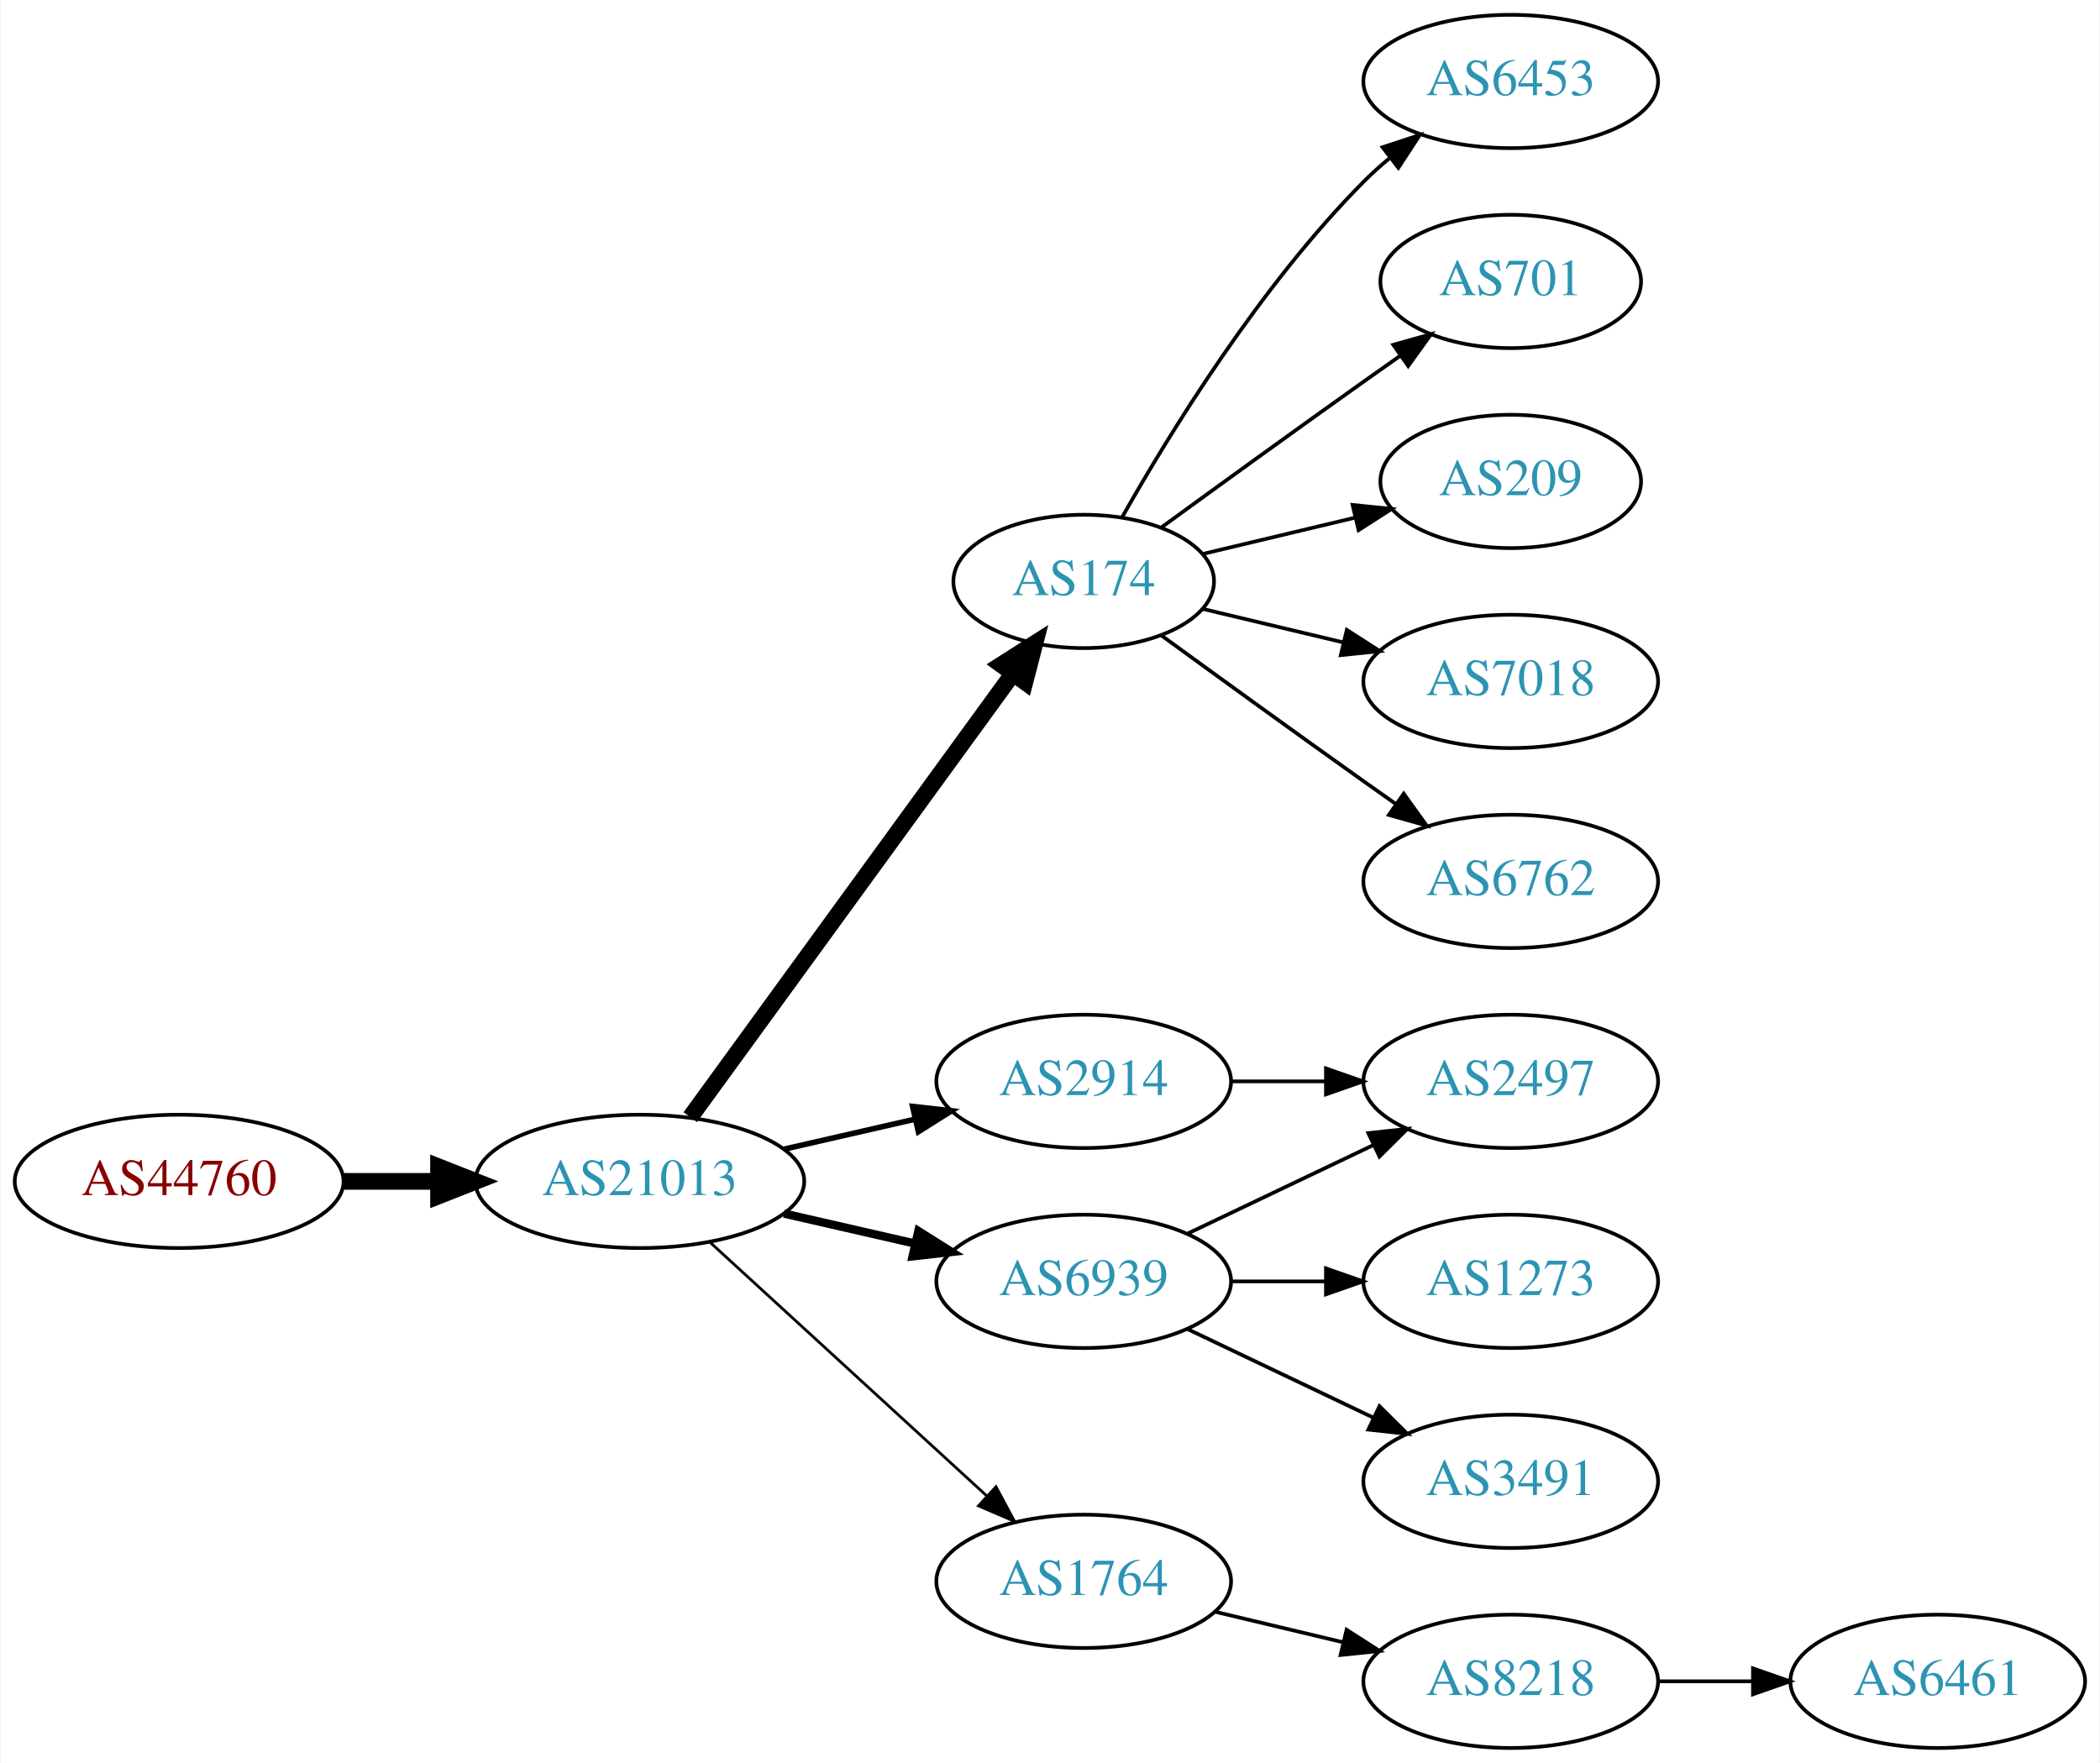
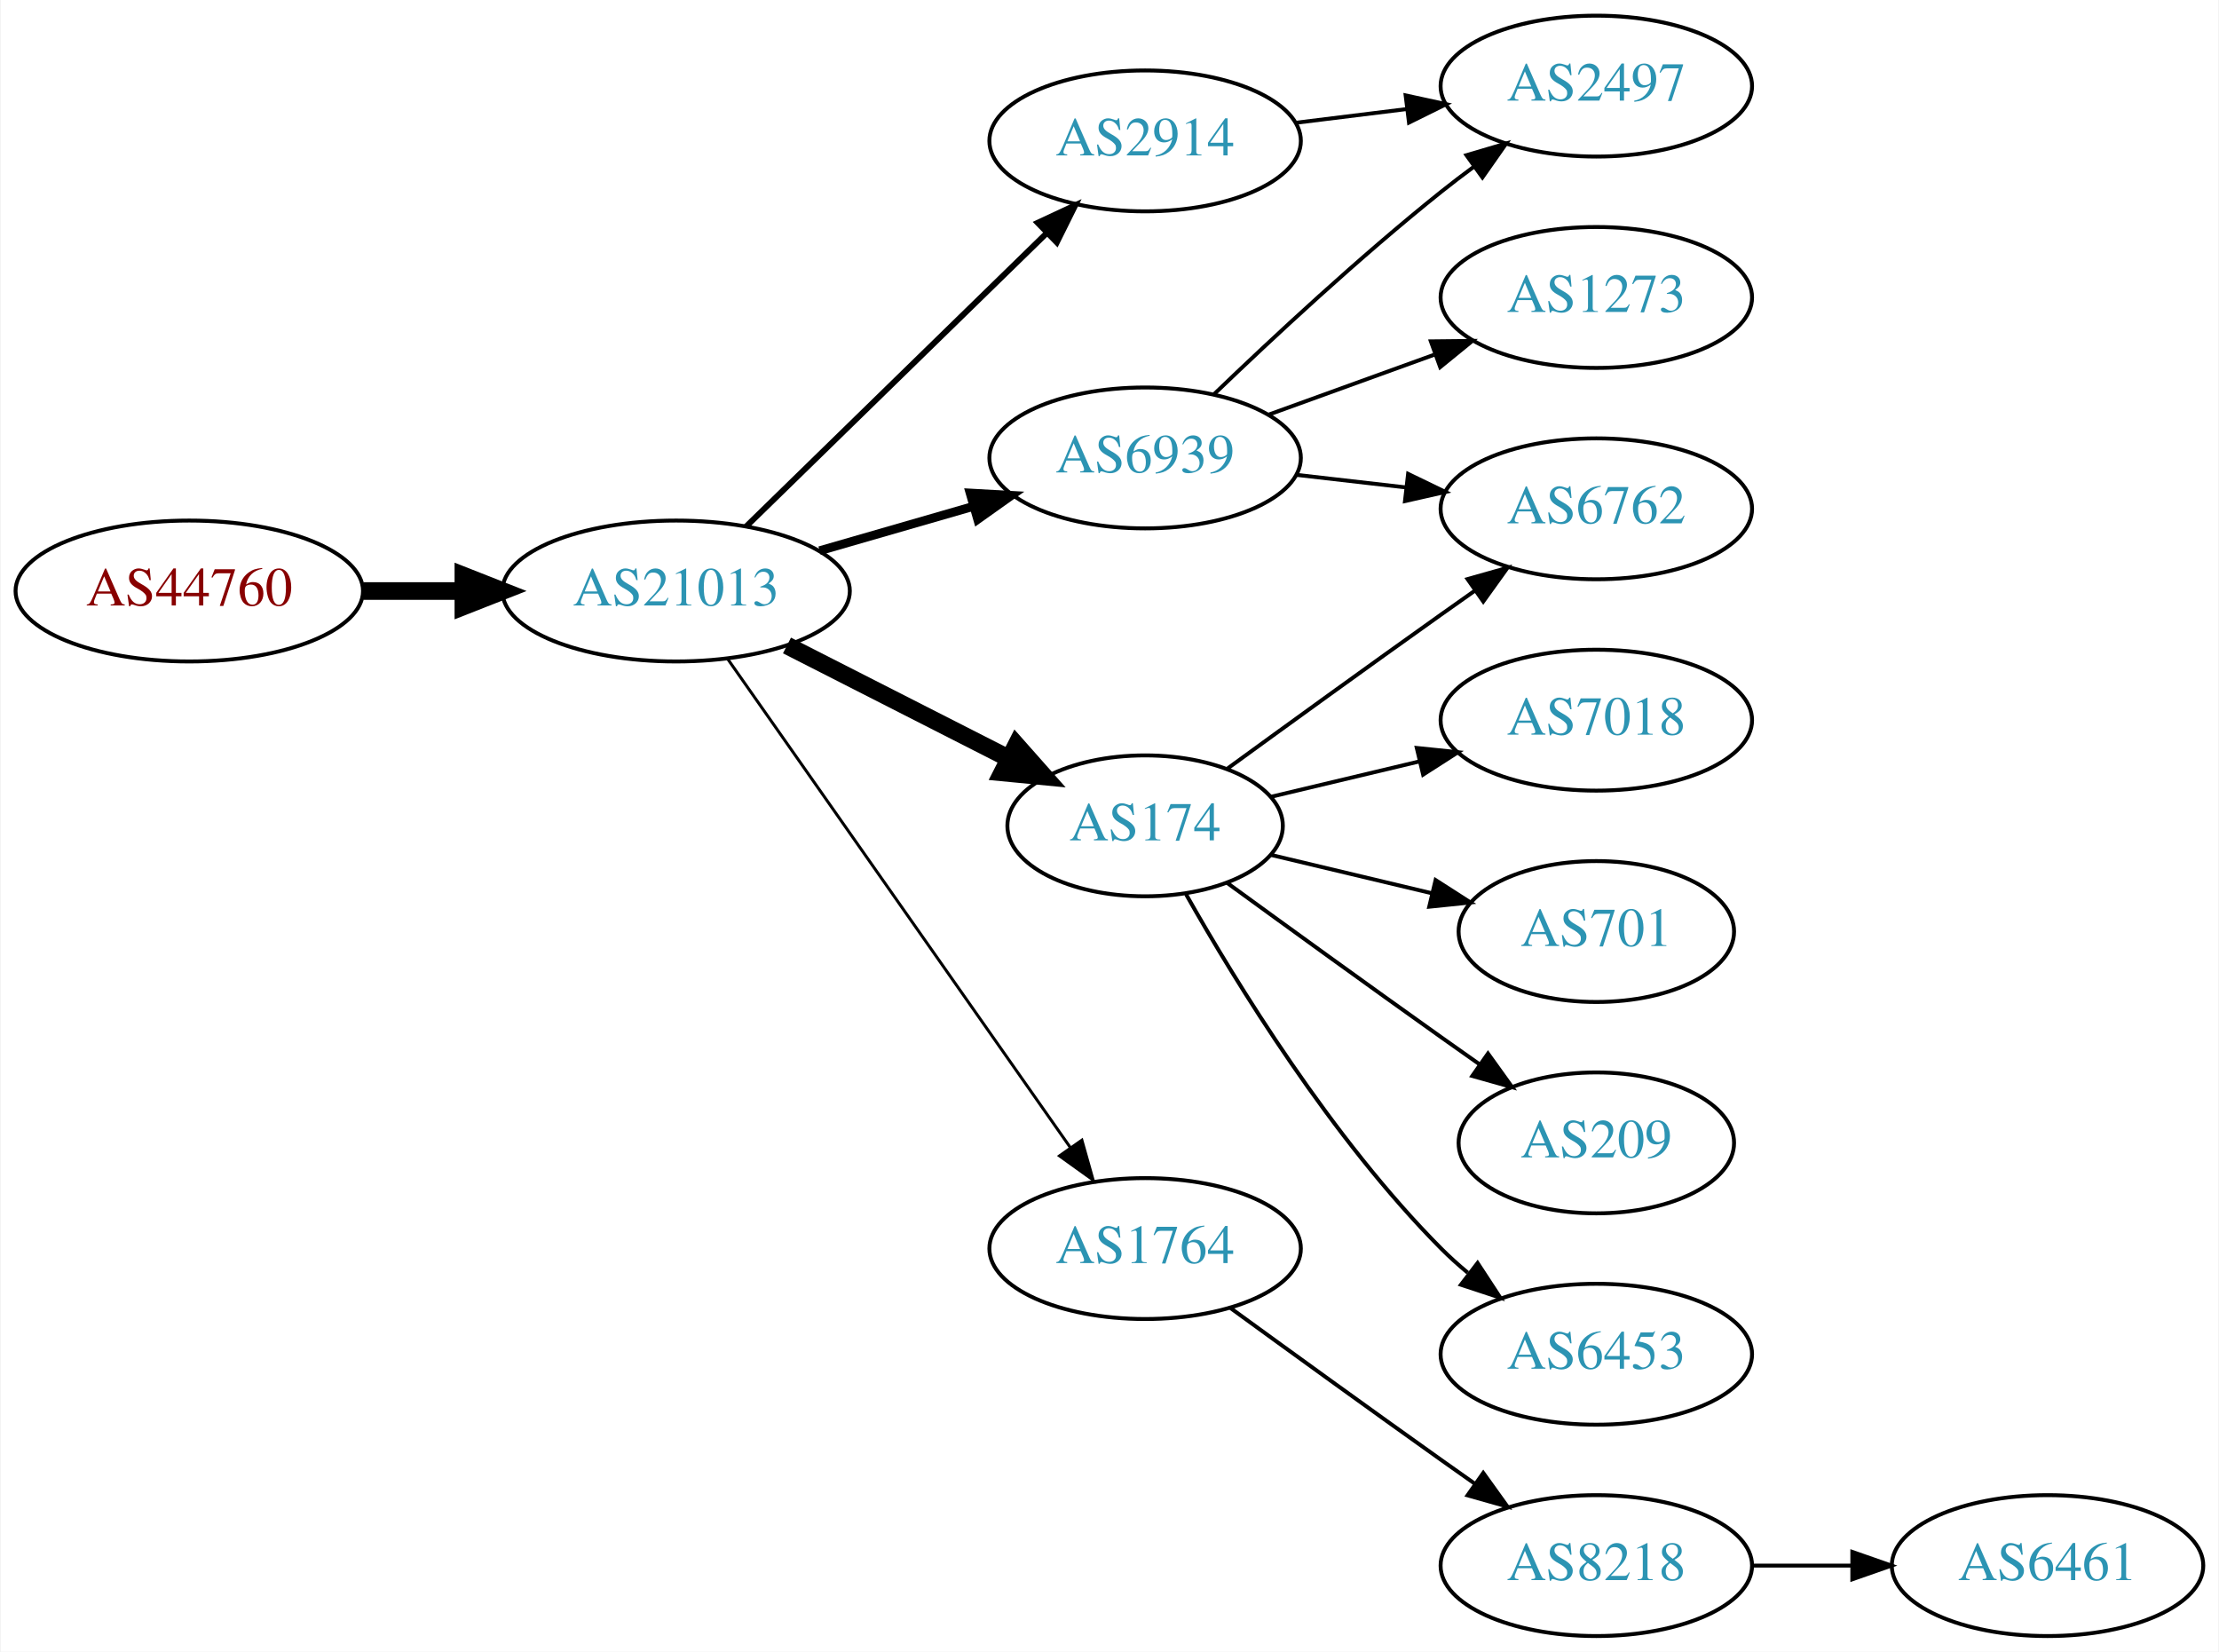
- <svg xmlns="http://www.w3.org/2000/svg" xmlns:xlink="http://www.w3.org/1999/xlink" width="567pt" height="476pt" viewBox="0.00 0.00 566.66 476.00">
-   <g id="graph0" class="graph" transform="scale(1 1) rotate(0) translate(4 472)">
-     <polygon fill="white" stroke="none" points="-4,4 -4,-472 562.663,-472 562.663,4 -4,4" />
+ <svg xmlns="http://www.w3.org/2000/svg" xmlns:xlink="http://www.w3.org/1999/xlink" width="567pt" height="422pt" viewBox="0.00 0.00 566.66 422.00">
+   <g id="graph0" class="graph" transform="scale(1 1) rotate(0) translate(4 418)">
+     <polygon fill="white" stroke="none" points="-4,4 -4,-418 562.663,-418 562.663,4 -4,4" />
    <g id="node1" class="node">
      <g id="a_node1">
        <a xlink:href="/asn/44760" xlink:title="AS44760 ~ Skidata AG [AT]">
-           <ellipse fill="#ffffff" stroke="black" cx="44.196" cy="-153" rx="44.393" ry="18" />
-           <text text-anchor="middle" x="44.196" y="-149.3" font-family="Times,serif" font-size="14.00" fill="#880000">AS44760</text>
+           <ellipse fill="#ffffff" stroke="black" cx="44.196" cy="-267" rx="44.393" ry="18" />
+           <text text-anchor="middle" x="44.196" y="-263.3" font-family="Times,serif" font-size="14.00" fill="#880000">AS44760</text>
        </a>
      </g>
    </g>
    <g id="node2" class="node">
      <g id="a_node2">
        <a xlink:href="/asn/21013" xlink:title="AS21013 ~ Wels, AT [AT]">
-           <ellipse fill="#ffffff" stroke="black" cx="168.588" cy="-153" rx="44.393" ry="18" />
-           <text text-anchor="middle" x="168.588" y="-149.3" font-family="Times,serif" font-size="14.00" fill="#2c94b3">AS21013</text>
+           <ellipse fill="#ffffff" stroke="black" cx="168.588" cy="-267" rx="44.393" ry="18" />
+           <text text-anchor="middle" x="168.588" y="-263.3" font-family="Times,serif" font-size="14.00" fill="#2c94b3">AS21013</text>
        </a>
      </g>
    </g>
    <g id="edge1" class="edge">
-       <path fill="none" stroke="black" stroke-width="4.5" d="M88.692,-153C96.898,-153 105.569,-153 114.041,-153" />
-       <polygon fill="black" stroke="black" stroke-width="4.5" points="114.233,-156.938 124.233,-153 114.233,-149.063 114.233,-156.938" />
+       <path fill="none" stroke="black" stroke-width="4.5" d="M88.692,-267C96.898,-267 105.569,-267 114.041,-267" />
+       <polygon fill="black" stroke="black" stroke-width="4.5" points="114.233,-270.938 124.233,-267 114.233,-263.063 114.233,-270.938" />
    </g>
    <g id="node3" class="node">
      <g id="a_node3">
-         <a xlink:href="/asn/174" xlink:title="AS174 ~ Cogent Communications [US]">
-           <ellipse fill="#ffffff" stroke="black" cx="288.431" cy="-315" rx="35.194" ry="18" />
-           <text text-anchor="middle" x="288.431" y="-311.3" font-family="Times,serif" font-size="14.00" fill="#2c94b3">AS174</text>
+         <a xlink:href="/asn/6939" xlink:title="AS6939 ~ Hurricane Electric LLC [US]">
+           <ellipse fill="#ffffff" stroke="black" cx="288.431" cy="-301" rx="39.794" ry="18" />
+           <text text-anchor="middle" x="288.431" y="-297.3" font-family="Times,serif" font-size="14.00" fill="#2c94b3">AS6939</text>
        </a>
      </g>
    </g>
    <g id="edge2" class="edge">
-       <path fill="none" stroke="black" stroke-width="4.5" d="M182.199,-170.337C203.129,-199.109 245.119,-256.834 269.25,-290.007" />
-       <polygon fill="black" stroke="black" stroke-width="4.5" points="266.197,-292.503 275.263,-298.273 272.565,-287.87 266.197,-292.503" />
+       <path fill="none" stroke="black" stroke-width="2.25" d="M205.265,-277.293C217.681,-280.876 231.736,-284.931 244.667,-288.662" />
+       <polygon fill="black" stroke="black" stroke-width="2.25" points="243.712,-292.029 254.29,-291.438 245.652,-285.303 243.712,-292.029" />
    </g>
    <g id="node4" class="node">
      <g id="a_node4">
-         <a xlink:href="/asn/6939" xlink:title="AS6939 ~ Hurricane Electric LLC [US]">
-           <ellipse fill="#ffffff" stroke="black" cx="288.431" cy="-126" rx="39.794" ry="18" />
-           <text text-anchor="middle" x="288.431" y="-122.3" font-family="Times,serif" font-size="14.00" fill="#2c94b3">AS6939</text>
+         <a xlink:href="/asn/2914" xlink:title="AS2914 ~ NTT America, Inc. [US]">
+           <ellipse fill="#ffffff" stroke="black" cx="288.431" cy="-382" rx="39.794" ry="18" />
+           <text text-anchor="middle" x="288.431" y="-378.3" font-family="Times,serif" font-size="14.00" fill="#2c94b3">AS2914</text>
        </a>
      </g>
    </g>
    <g id="edge3" class="edge">
-       <path fill="none" stroke="black" stroke-width="2.25" d="M207.523,-144.308C218.764,-141.733 231.176,-138.889 242.799,-136.226" />
-       <polygon fill="black" stroke="black" stroke-width="2.25" points="243.795,-139.588 252.761,-133.943 242.232,-132.765 243.795,-139.588" />
+       <path fill="none" stroke="black" stroke-width="1.5" d="M186.472,-283.477C206.599,-303.118 240.38,-336.084 263.269,-358.421" />
+       <polygon fill="black" stroke="black" stroke-width="1.5" points="260.977,-361.075 270.578,-365.554 265.866,-356.065 260.977,-361.075" />
    </g>
    <g id="node5" class="node">
      <g id="a_node5">
-         <a xlink:href="/asn/1764" xlink:title="AS1764 ~ NEXTLAYER-AS [AT]">
-           <ellipse fill="#ffffff" stroke="black" cx="288.431" cy="-45" rx="39.794" ry="18" />
-           <text text-anchor="middle" x="288.431" y="-41.3" font-family="Times,serif" font-size="14.00" fill="#2c94b3">AS1764</text>
+         <a xlink:href="/asn/174" xlink:title="AS174 ~ Cogent Communications [US]">
+           <ellipse fill="#ffffff" stroke="black" cx="288.431" cy="-207" rx="35.194" ry="18" />
+           <text text-anchor="middle" x="288.431" y="-203.3" font-family="Times,serif" font-size="14.00" fill="#2c94b3">AS174</text>
        </a>
      </g>
    </g>
    <g id="edge4" class="edge">
-       <path fill="none" stroke="black" stroke-width="0.75" d="M187.486,-136.597C207.414,-118.333 239.772,-88.678 262.249,-68.079" />
-       <polygon fill="black" stroke="black" stroke-width="0.75" points="264.743,-70.54 269.751,-61.203 260.014,-65.38 264.743,-70.54" />
+       <path fill="none" stroke="black" stroke-width="4.5" d="M196.92,-253.084C213.827,-244.476 235.66,-233.359 253.646,-224.201" />
+       <polygon fill="black" stroke="black" stroke-width="4.5" points="255.53,-227.661 262.655,-219.615 251.957,-220.643 255.53,-227.661" />
    </g>
    <g id="node6" class="node">
      <g id="a_node6">
-         <a xlink:href="/asn/2914" xlink:title="AS2914 ~ NTT America, Inc. [US]">
-           <ellipse fill="#ffffff" stroke="black" cx="288.431" cy="-180" rx="39.794" ry="18" />
-           <text text-anchor="middle" x="288.431" y="-176.3" font-family="Times,serif" font-size="14.00" fill="#2c94b3">AS2914</text>
+         <a xlink:href="/asn/1764" xlink:title="AS1764 ~ NEXTLAYER-AS [AT]">
+           <ellipse fill="#ffffff" stroke="black" cx="288.431" cy="-99" rx="39.794" ry="18" />
+           <text text-anchor="middle" x="288.431" y="-95.3" font-family="Times,serif" font-size="14.00" fill="#2c94b3">AS1764</text>
        </a>
      </g>
    </g>
    <g id="edge5" class="edge">
-       <path fill="none" stroke="black" stroke-width="1.5" d="M207.523,-161.692C218.764,-164.267 231.176,-167.111 242.799,-169.774" />
-       <polygon fill="black" stroke="black" stroke-width="1.5" points="242.232,-173.235 252.761,-172.057 243.795,-166.412 242.232,-173.235" />
+       <path fill="none" stroke="black" stroke-width="0.75" d="M181.756,-249.654C202.573,-219.976 245.121,-159.318 269.399,-124.707" />
+       <polygon fill="black" stroke="black" stroke-width="0.75" points="272.276,-126.7 275.153,-116.504 266.545,-122.68 272.276,-126.7" />
    </g>
    <g id="node7" class="node">
      <g id="a_node7">
-         <a xlink:href="/asn/6453" xlink:title="AS6453 ~ TATA COMMUNICATIONS (AMERICA) INC [US]">
-           <ellipse fill="#ffffff" stroke="black" cx="403.724" cy="-450" rx="39.794" ry="18" />
-           <text text-anchor="middle" x="403.724" y="-446.3" font-family="Times,serif" font-size="14.00" fill="#2c94b3">AS6453</text>
+         <a xlink:href="/asn/6762" xlink:title="AS6762 ~ TELECOM ITALIA SPARKLE S.p.A. [IT]">
+           <ellipse fill="#ffffff" stroke="black" cx="403.724" cy="-288" rx="39.794" ry="18" />
+           <text text-anchor="middle" x="403.724" y="-284.3" font-family="Times,serif" font-size="14.00" fill="#2c94b3">AS6762</text>
        </a>
      </g>
    </g>
    <g id="edge6" class="edge">
-       <path fill="none" stroke="black" d="M298.891,-332.49C311.672,-355.096 336.105,-394.886 364.077,-423 366.188,-425.121 368.484,-427.188 370.87,-429.171" />
-       <polygon fill="black" stroke="black" points="369.122,-432.242 379.185,-435.556 373.385,-426.69 369.122,-432.242" />
+       <path fill="none" stroke="black" d="M327.156,-296.671C336.137,-295.641 345.836,-294.528 355.193,-293.454" />
+       <polygon fill="black" stroke="black" points="355.628,-296.927 365.164,-292.31 354.83,-289.973 355.628,-296.927" />
    </g>
    <g id="node8" class="node">
      <g id="a_node8">
-         <a xlink:href="/asn/701" xlink:title="AS701 ~ UUNET [US]">
-           <ellipse fill="#ffffff" stroke="black" cx="403.724" cy="-396" rx="35.194" ry="18" />
-           <text text-anchor="middle" x="403.724" y="-392.3" font-family="Times,serif" font-size="14.00" fill="#2c94b3">AS701</text>
+         <a xlink:href="/asn/1273" xlink:title="AS1273 ~ Vodafone Group PLC [EU]">
+           <ellipse fill="#ffffff" stroke="black" cx="403.724" cy="-342" rx="39.794" ry="18" />
+           <text text-anchor="middle" x="403.724" y="-338.3" font-family="Times,serif" font-size="14.00" fill="#2c94b3">AS1273</text>
        </a>
      </g>
    </g>
    <g id="edge7" class="edge">
-       <path fill="none" stroke="black" d="M309.327,-329.529C324.328,-340.45 345.436,-355.747 364.077,-369 367.288,-371.282 370.657,-373.661 374.011,-376.018" />
-       <polygon fill="black" stroke="black" points="372.023,-378.899 382.222,-381.77 376.039,-373.166 372.023,-378.899" />
+       <path fill="none" stroke="black" d="M320.09,-312.095C333.062,-316.79 348.355,-322.324 362.236,-327.348" />
+       <polygon fill="black" stroke="black" points="361.446,-330.784 372.041,-330.896 363.828,-324.202 361.446,-330.784" />
    </g>
    <g id="node9" class="node">
      <g id="a_node9">
-         <a xlink:href="/asn/209" xlink:title="AS209 ~ CenturyLink Communications, LLC [US]">
-           <ellipse fill="#ffffff" stroke="black" cx="403.724" cy="-342" rx="35.194" ry="18" />
-           <text text-anchor="middle" x="403.724" y="-338.3" font-family="Times,serif" font-size="14.00" fill="#2c94b3">AS209</text>
+         <a xlink:href="/asn/2497" xlink:title="AS2497 ~ Internet Initiative Japan Inc. [JP]">
+           <ellipse fill="#ffffff" stroke="black" cx="403.724" cy="-396" rx="39.794" ry="18" />
+           <text text-anchor="middle" x="403.724" y="-392.3" font-family="Times,serif" font-size="14.00" fill="#2c94b3">AS2497</text>
        </a>
      </g>
    </g>
    <g id="edge8" class="edge">
-       <path fill="none" stroke="black" d="M320.688,-322.449C333.319,-325.459 348.073,-328.976 361.559,-332.19" />
-       <polygon fill="black" stroke="black" points="361.029,-335.661 371.568,-334.575 362.652,-328.852 361.029,-335.661" />
+       <path fill="none" stroke="black" d="M306.074,-317.312C320.85,-331.51 343.263,-352.363 364.077,-369 366.78,-371.161 369.645,-373.344 372.544,-375.484" />
+       <polygon fill="black" stroke="black" points="370.535,-378.35 380.698,-381.344 374.62,-372.666 370.535,-378.35" />
+     </g>
+     <g id="edge14" class="edge">
+       <path fill="none" stroke="black" d="M326.841,-386.623C335.929,-387.746 345.766,-388.962 355.251,-390.134" />
+       <polygon fill="black" stroke="black" points="354.999,-393.629 365.353,-391.382 355.857,-386.682 354.999,-393.629" />
+     </g>
+     <g id="edge9" class="edge">
+       <path fill="none" stroke="black" d="M309.327,-221.529C324.328,-232.45 345.436,-247.747 364.077,-261 366.898,-263.005 369.841,-265.085 372.789,-267.159" />
+       <polygon fill="black" stroke="black" points="370.816,-270.05 381.013,-272.926 374.835,-264.319 370.816,-270.05" />
    </g>
    <g id="node10" class="node">
      <g id="a_node10">
        <a xlink:href="/asn/7018" xlink:title="AS7018 ~ AT&amp;T Services, Inc. [US]">
-           <ellipse fill="#ffffff" stroke="black" cx="403.724" cy="-288" rx="39.794" ry="18" />
-           <text text-anchor="middle" x="403.724" y="-284.3" font-family="Times,serif" font-size="14.00" fill="#2c94b3">AS7018</text>
-         </a>
-       </g>
-     </g>
-     <g id="edge9" class="edge">
-       <path fill="none" stroke="black" d="M320.688,-307.551C332.368,-304.767 345.864,-301.551 358.493,-298.541" />
-       <polygon fill="black" stroke="black" points="359.469,-301.907 368.385,-296.184 357.846,-295.097 359.469,-301.907" />
-     </g>
-     <g id="node11" class="node">
-       <g id="a_node11">
-         <a xlink:href="/asn/6762" xlink:title="AS6762 ~ TELECOM ITALIA SPARKLE S.p.A. [IT]">
          <ellipse fill="#ffffff" stroke="black" cx="403.724" cy="-234" rx="39.794" ry="18" />
-           <text text-anchor="middle" x="403.724" y="-230.3" font-family="Times,serif" font-size="14.00" fill="#2c94b3">AS6762</text>
+           <text text-anchor="middle" x="403.724" y="-230.3" font-family="Times,serif" font-size="14.00" fill="#2c94b3">AS7018</text>
        </a>
      </g>
    </g>
    <g id="edge10" class="edge">
-       <path fill="none" stroke="black" d="M309.327,-300.471C324.328,-289.55 345.436,-274.253 364.077,-261 366.898,-258.995 369.841,-256.915 372.789,-254.841" />
-       <polygon fill="black" stroke="black" points="374.835,-257.681 381.013,-249.074 370.816,-251.95 374.835,-257.681" />
+       <path fill="none" stroke="black" d="M320.688,-214.449C332.368,-217.233 345.864,-220.449 358.493,-223.459" />
+       <polygon fill="black" stroke="black" points="357.846,-226.903 368.385,-225.816 359.469,-220.093 357.846,-226.903" />
    </g>
-     <g id="node12" class="node">
-       <g id="a_node12">
-         <a xlink:href="/asn/2497" xlink:title="AS2497 ~ Internet Initiative Japan Inc. [JP]">
-           <ellipse fill="#ffffff" stroke="black" cx="403.724" cy="-180" rx="39.794" ry="18" />
-           <text text-anchor="middle" x="403.724" y="-176.3" font-family="Times,serif" font-size="14.00" fill="#2c94b3">AS2497</text>
+     <g id="node11" class="node">
+       <g id="a_node11">
+         <a xlink:href="/asn/701" xlink:title="AS701 ~ UUNET [US]">
+           <ellipse fill="#ffffff" stroke="black" cx="403.724" cy="-180" rx="35.194" ry="18" />
+           <text text-anchor="middle" x="403.724" y="-176.3" font-family="Times,serif" font-size="14.00" fill="#2c94b3">AS701</text>
        </a>
      </g>
    </g>
    <g id="edge11" class="edge">
-       <path fill="none" stroke="black" d="M316.567,-138.934C331.561,-146.081 350.382,-155.052 366.605,-162.785" />
-       <polygon fill="black" stroke="black" points="365.276,-166.028 375.809,-167.171 368.288,-159.709 365.276,-166.028" />
+       <path fill="none" stroke="black" d="M320.688,-199.551C333.319,-196.541 348.073,-193.024 361.559,-189.81" />
+       <polygon fill="black" stroke="black" points="362.652,-193.148 371.568,-187.425 361.029,-186.339 362.652,-193.148" />
    </g>
-     <g id="node13" class="node">
-       <g id="a_node13">
-         <a xlink:href="/asn/1273" xlink:title="AS1273 ~ Vodafone Group PLC [EU]">
-           <ellipse fill="#ffffff" stroke="black" cx="403.724" cy="-126" rx="39.794" ry="18" />
-           <text text-anchor="middle" x="403.724" y="-122.3" font-family="Times,serif" font-size="14.00" fill="#2c94b3">AS1273</text>
+     <g id="node12" class="node">
+       <g id="a_node12">
+         <a xlink:href="/asn/209" xlink:title="AS209 ~ CenturyLink Communications, LLC [US]">
+           <ellipse fill="#ffffff" stroke="black" cx="403.724" cy="-126" rx="35.194" ry="18" />
+           <text text-anchor="middle" x="403.724" y="-122.3" font-family="Times,serif" font-size="14.00" fill="#2c94b3">AS209</text>
        </a>
      </g>
    </g>
    <g id="edge12" class="edge">
-       <path fill="none" stroke="black" d="M328.103,-126C336.306,-126 345.07,-126 353.602,-126" />
-       <polygon fill="black" stroke="black" points="353.841,-129.5 363.841,-126 353.841,-122.5 353.841,-129.5" />
+       <path fill="none" stroke="black" d="M309.327,-192.471C324.328,-181.55 345.436,-166.253 364.077,-153 367.288,-150.718 370.657,-148.339 374.011,-145.982" />
+       <polygon fill="black" stroke="black" points="376.039,-148.834 382.222,-140.23 372.023,-143.101 376.039,-148.834" />
    </g>
-     <g id="node14" class="node">
-       <g id="a_node14">
-         <a xlink:href="/asn/3491" xlink:title="AS3491 ~ PCCW Global, Inc. [US]">
+     <g id="node13" class="node">
+       <g id="a_node13">
+         <a xlink:href="/asn/6453" xlink:title="AS6453 ~ TATA COMMUNICATIONS (AMERICA) INC [US]">
          <ellipse fill="#ffffff" stroke="black" cx="403.724" cy="-72" rx="39.794" ry="18" />
-           <text text-anchor="middle" x="403.724" y="-68.3" font-family="Times,serif" font-size="14.00" fill="#2c94b3">AS3491</text>
+           <text text-anchor="middle" x="403.724" y="-68.3" font-family="Times,serif" font-size="14.00" fill="#2c94b3">AS6453</text>
        </a>
      </g>
    </g>
    <g id="edge13" class="edge">
-       <path fill="none" stroke="black" d="M316.567,-113.066C331.561,-105.919 350.382,-96.948 366.605,-89.215" />
-       <polygon fill="black" stroke="black" points="368.288,-92.291 375.809,-84.829 365.276,-85.972 368.288,-92.291" />
+       <path fill="none" stroke="black" d="M298.891,-189.51C311.672,-166.904 336.105,-127.114 364.077,-99 366.188,-96.879 368.484,-94.812 370.87,-92.829" />
+       <polygon fill="black" stroke="black" points="373.385,-95.31 379.185,-86.444 369.122,-89.758 373.385,-95.31" />
    </g>
-     <g id="node15" class="node">
-       <g id="a_node15">
+     <g id="node14" class="node">
+       <g id="a_node14">
        <a xlink:href="/asn/8218" xlink:title="AS8218 ~ legacy Neotelecoms [FR]">
          <ellipse fill="#ffffff" stroke="black" cx="403.724" cy="-18" rx="39.794" ry="18" />
          <text text-anchor="middle" x="403.724" y="-14.3" font-family="Times,serif" font-size="14.00" fill="#2c94b3">AS8218</text>
        </a>
      </g>
    </g>
-     <g id="edge14" class="edge">
-       <path fill="none" stroke="black" d="M324.038,-36.752C334.909,-34.162 347.064,-31.265 358.506,-28.538" />
-       <polygon fill="black" stroke="black" points="359.412,-31.92 368.328,-26.197 357.789,-25.111 359.412,-31.92" />
+     <g id="edge15" class="edge">
+       <path fill="none" stroke="black" d="M310.279,-83.778C325.213,-72.909 345.827,-57.975 364.077,-45 366.898,-42.995 369.841,-40.915 372.789,-38.841" />
+       <polygon fill="black" stroke="black" points="374.835,-41.681 381.013,-33.074 370.816,-35.95 374.835,-41.681" />
    </g>
-     <g id="edge16" class="edge">
-       <path fill="none" stroke="black" d="M328.103,-180C336.306,-180 345.07,-180 353.602,-180" />
-       <polygon fill="black" stroke="black" points="353.841,-183.5 363.841,-180 353.841,-176.5 353.841,-183.5" />
-     </g>
-     <g id="node16" class="node">
-       <g id="a_node16">
+     <g id="node15" class="node">
+       <g id="a_node15">
        <a xlink:href="/asn/6461" xlink:title="AS6461 ~ Zayo Bandwidth [US]">
          <ellipse fill="#ffffff" stroke="black" cx="519.017" cy="-18" rx="39.794" ry="18" />
          <text text-anchor="middle" x="519.017" y="-14.3" font-family="Times,serif" font-size="14.00" fill="#2c94b3">AS6461</text>
        </a>
      </g>
    </g>
-     <g id="edge15" class="edge">
+     <g id="edge16" class="edge">
      <path fill="none" stroke="black" d="M443.396,-18C451.599,-18 460.363,-18 468.895,-18" />
      <polygon fill="black" stroke="black" points="469.134,-21.5 479.134,-18 469.134,-14.5 469.134,-21.5" />
    </g>
  </g>
</svg>
